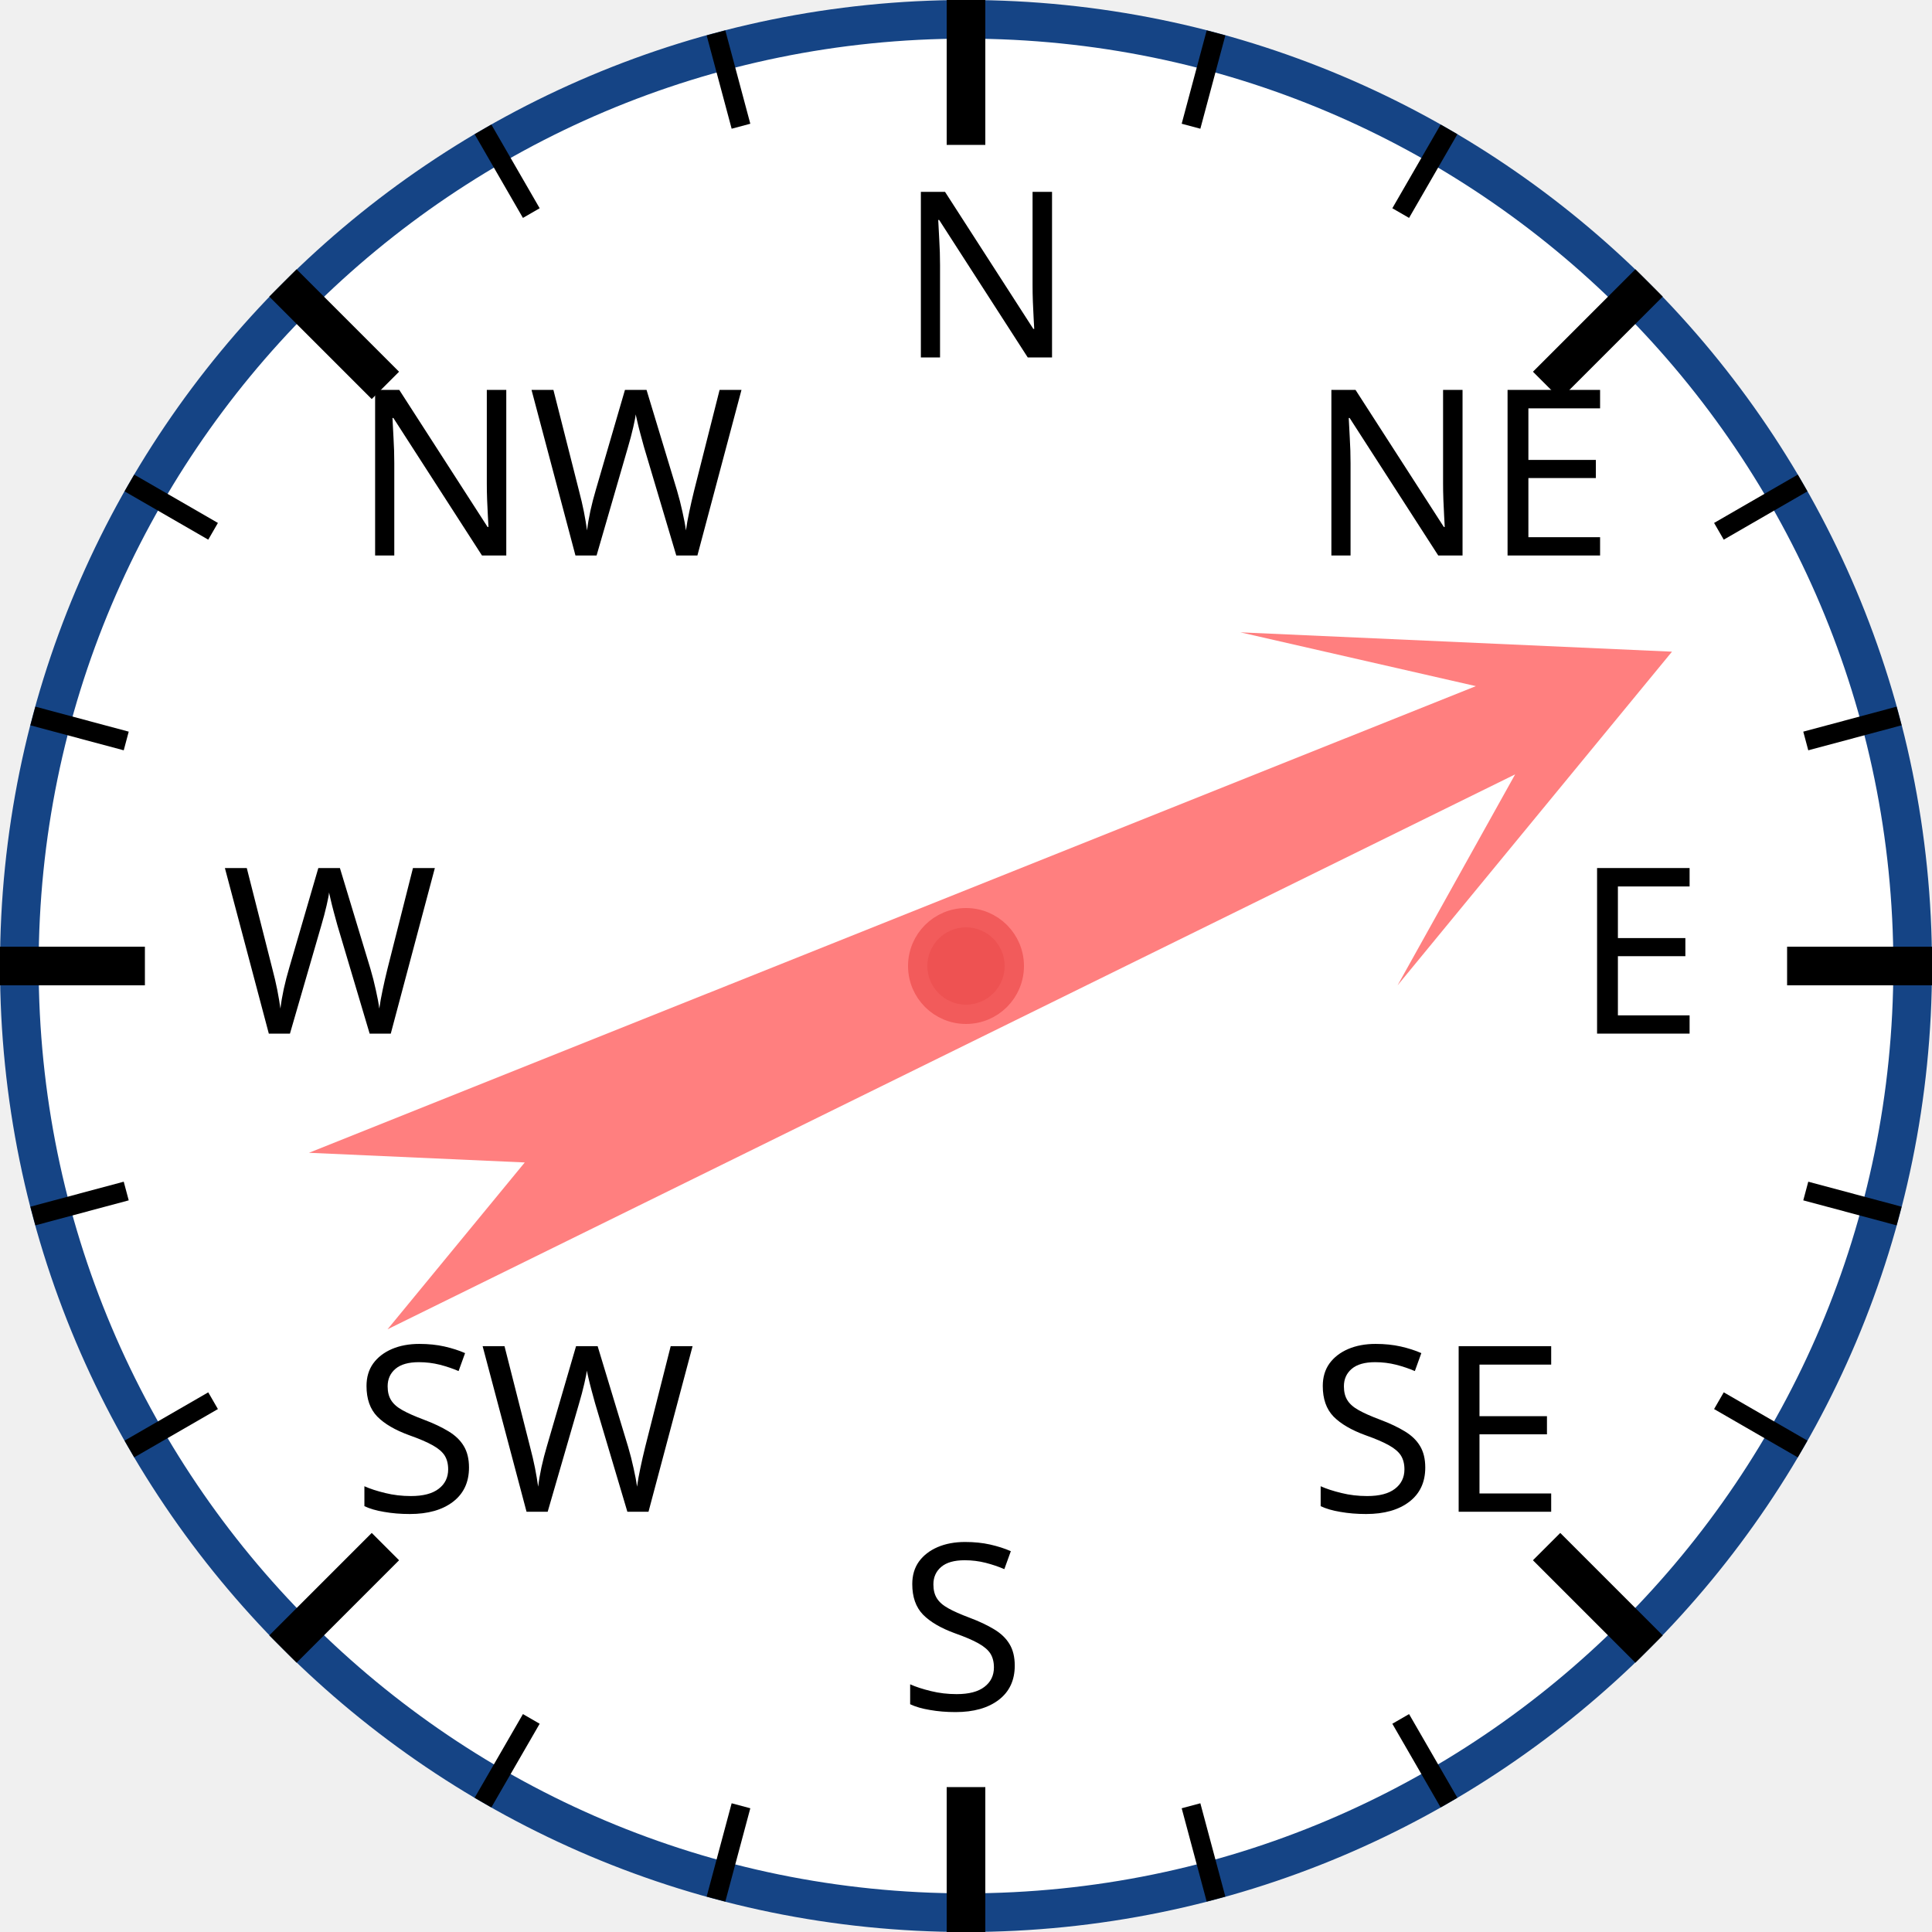
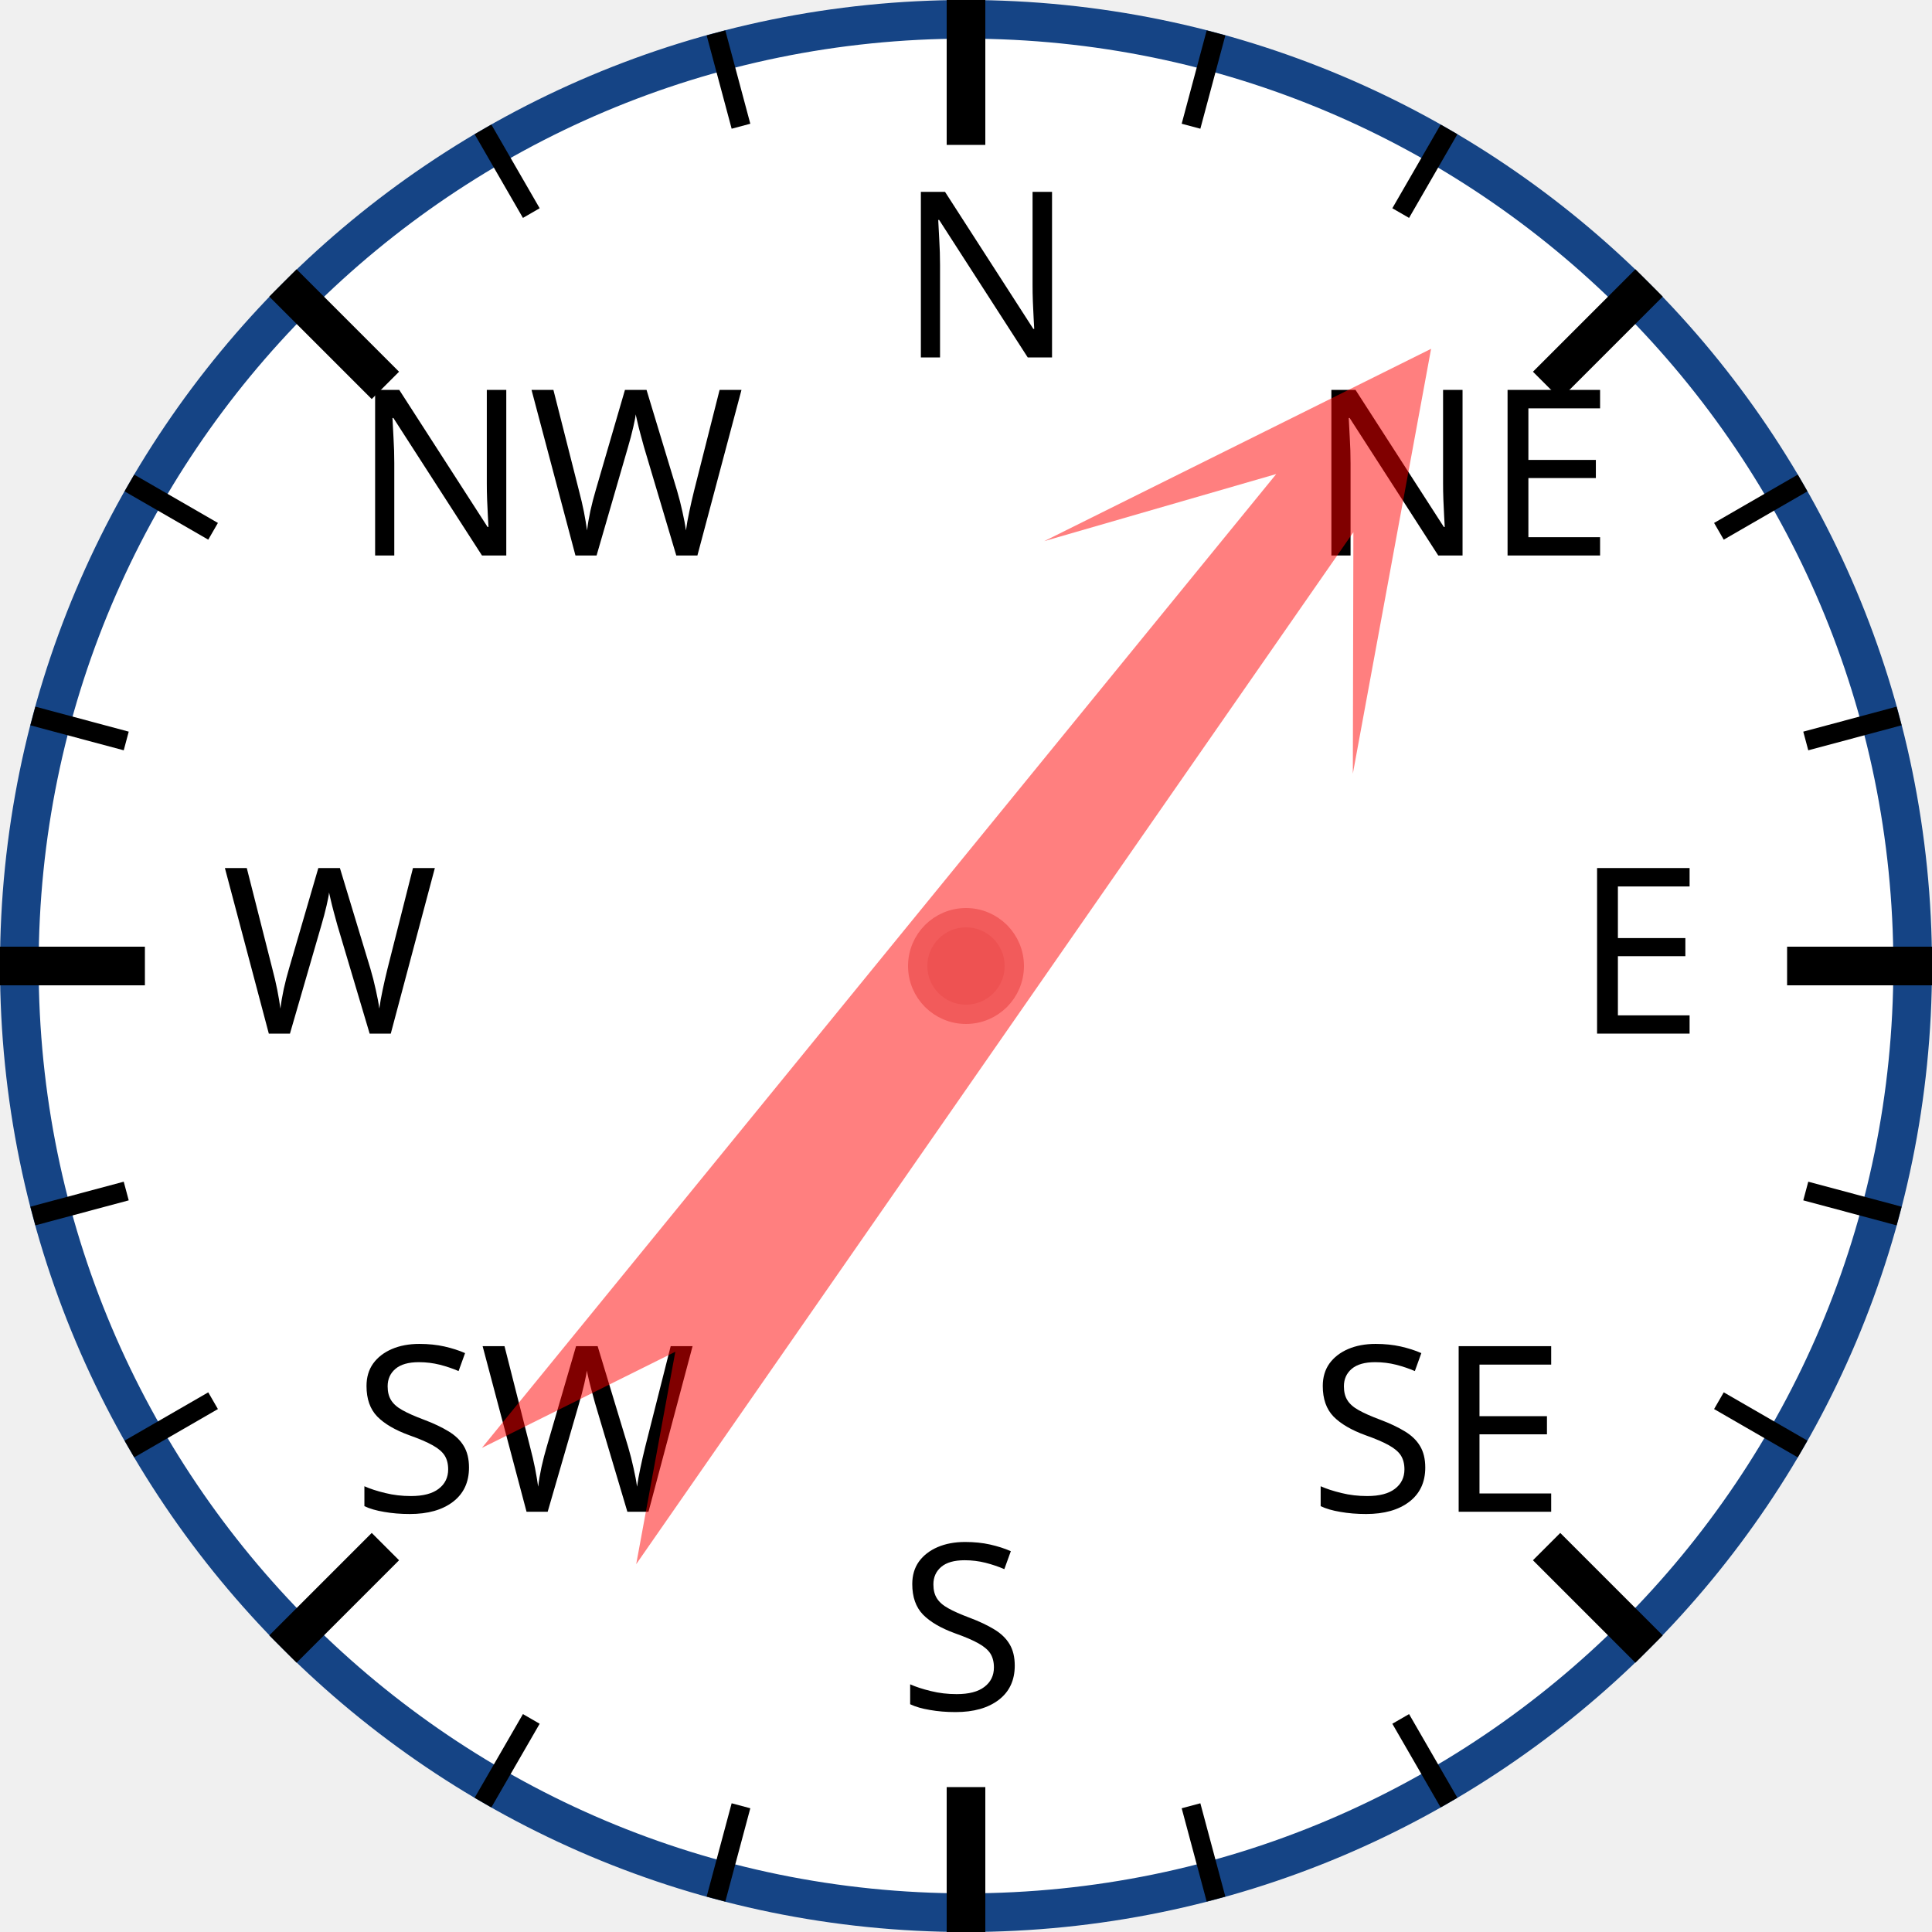
<svg xmlns="http://www.w3.org/2000/svg" width="120px" height="120px" viewBox="0 0 200 200">
  <circle cx="100" cy="100" r="98" style="fill: white; stroke: #154485; stroke-width: 4;" />
  <text x="93.0" y="37.0" style="font-family: sans-serif; font-size: 18pt;">N</text>
  <line x1="100.0" y1="0.0" x2="100.0" y2="15.0" style="stroke: black; stroke-width: 4;" />
  <line x1="74.118" y1="3.407" x2="76.706" y2="13.067" style="stroke: black; stroke-width: 2;" />
  <line x1="50" y1="13.397" x2="55" y2="22.058" style="stroke: black; stroke-width: 2;" />
  <text x="36.503" y="57.503" style="font-family: sans-serif; font-size: 18pt;">NW</text>
  <line x1="29.289" y1="29.289" x2="39.896" y2="39.896" style="stroke: black; stroke-width: 4;" />
  <line x1="13.397" y1="50" x2="22.058" y2="55" style="stroke: black; stroke-width: 2;" />
  <line x1="3.407" y1="74.118" x2="13.067" y2="76.706" style="stroke: black; stroke-width: 2;" />
  <text x="23.0" y="107.0" style="font-family: sans-serif; font-size: 18pt;">W</text>
  <line x1="0.0" y1="100.0" x2="15.0" y2="100.0" style="stroke: black; stroke-width: 4;" />
  <line x1="3.407" y1="125.882" x2="13.067" y2="123.294" style="stroke: black; stroke-width: 2;" />
  <line x1="13.397" y1="150" x2="22.058" y2="145" style="stroke: black; stroke-width: 2;" />
  <text x="36.503" y="156.497" style="font-family: sans-serif; font-size: 18pt;">SW</text>
  <line x1="29.289" y1="170.711" x2="39.896" y2="160.104" style="stroke: black; stroke-width: 4;" />
  <line x1="50" y1="186.603" x2="55" y2="177.942" style="stroke: black; stroke-width: 2;" />
  <line x1="74.118" y1="196.593" x2="76.706" y2="186.933" style="stroke: black; stroke-width: 2;" />
  <text x="93" y="177.0" style="font-family: sans-serif; font-size: 18pt;">S</text>
  <line x1="100" y1="200.0" x2="100" y2="185.0" style="stroke: black; stroke-width: 4;" />
  <line x1="125.882" y1="196.593" x2="123.294" y2="186.933" style="stroke: black; stroke-width: 2;" />
  <line x1="150.0" y1="186.603" x2="145.0" y2="177.942" style="stroke: black; stroke-width: 2;" />
  <text x="135.497" y="156.497" style="font-family: sans-serif; font-size: 18pt;">SE</text>
  <line x1="170.711" y1="170.711" x2="160.104" y2="160.104" style="stroke: black; stroke-width: 4;" />
  <line x1="186.603" y1="150" x2="177.942" y2="145" style="stroke: black; stroke-width: 2;" />
  <line x1="196.593" y1="125.882" x2="186.933" y2="123.294" style="stroke: black; stroke-width: 2;" />
  <text x="163.0" y="107" style="font-family: sans-serif; font-size: 18pt;">E</text>
  <line x1="200.0" y1="100" x2="185.0" y2="100" style="stroke: black; stroke-width: 4;" />
  <line x1="196.593" y1="74.118" x2="186.933" y2="76.706" style="stroke: black; stroke-width: 2;" />
  <line x1="186.603" y1="50" x2="177.942" y2="55" style="stroke: black; stroke-width: 2;" />
  <text x="135.497" y="57.503" style="font-family: sans-serif; font-size: 18pt;">NE</text>
  <line x1="170.711" y1="29.289" x2="160.104" y2="39.896" style="stroke: black; stroke-width: 4;" />
  <line x1="150" y1="13.397" x2="145" y2="22.058" style="stroke: black; stroke-width: 2;" />
  <line x1="125.882" y1="3.407" x2="123.294" y2="13.067" style="stroke: black; stroke-width: 2;" />
-   <polygon points="100 20 120 60 105 40 110 170 100 150 90 170 95 40 80 60" style="fill: red; fill-opacity: 0.5;" transform="rotate(66,100,100)" />
+   <polygon points="100 20 120 60 105 40 110 170 100 150 90 170 95 40 80 60" style="fill: red; fill-opacity: 0.5;" transform="rotate(37,100,100)" />
  <circle cx="100" cy="100" r="5" style="fill: #EE5252; stroke: #F25B5B; stroke-width: 2;" />
</svg>
